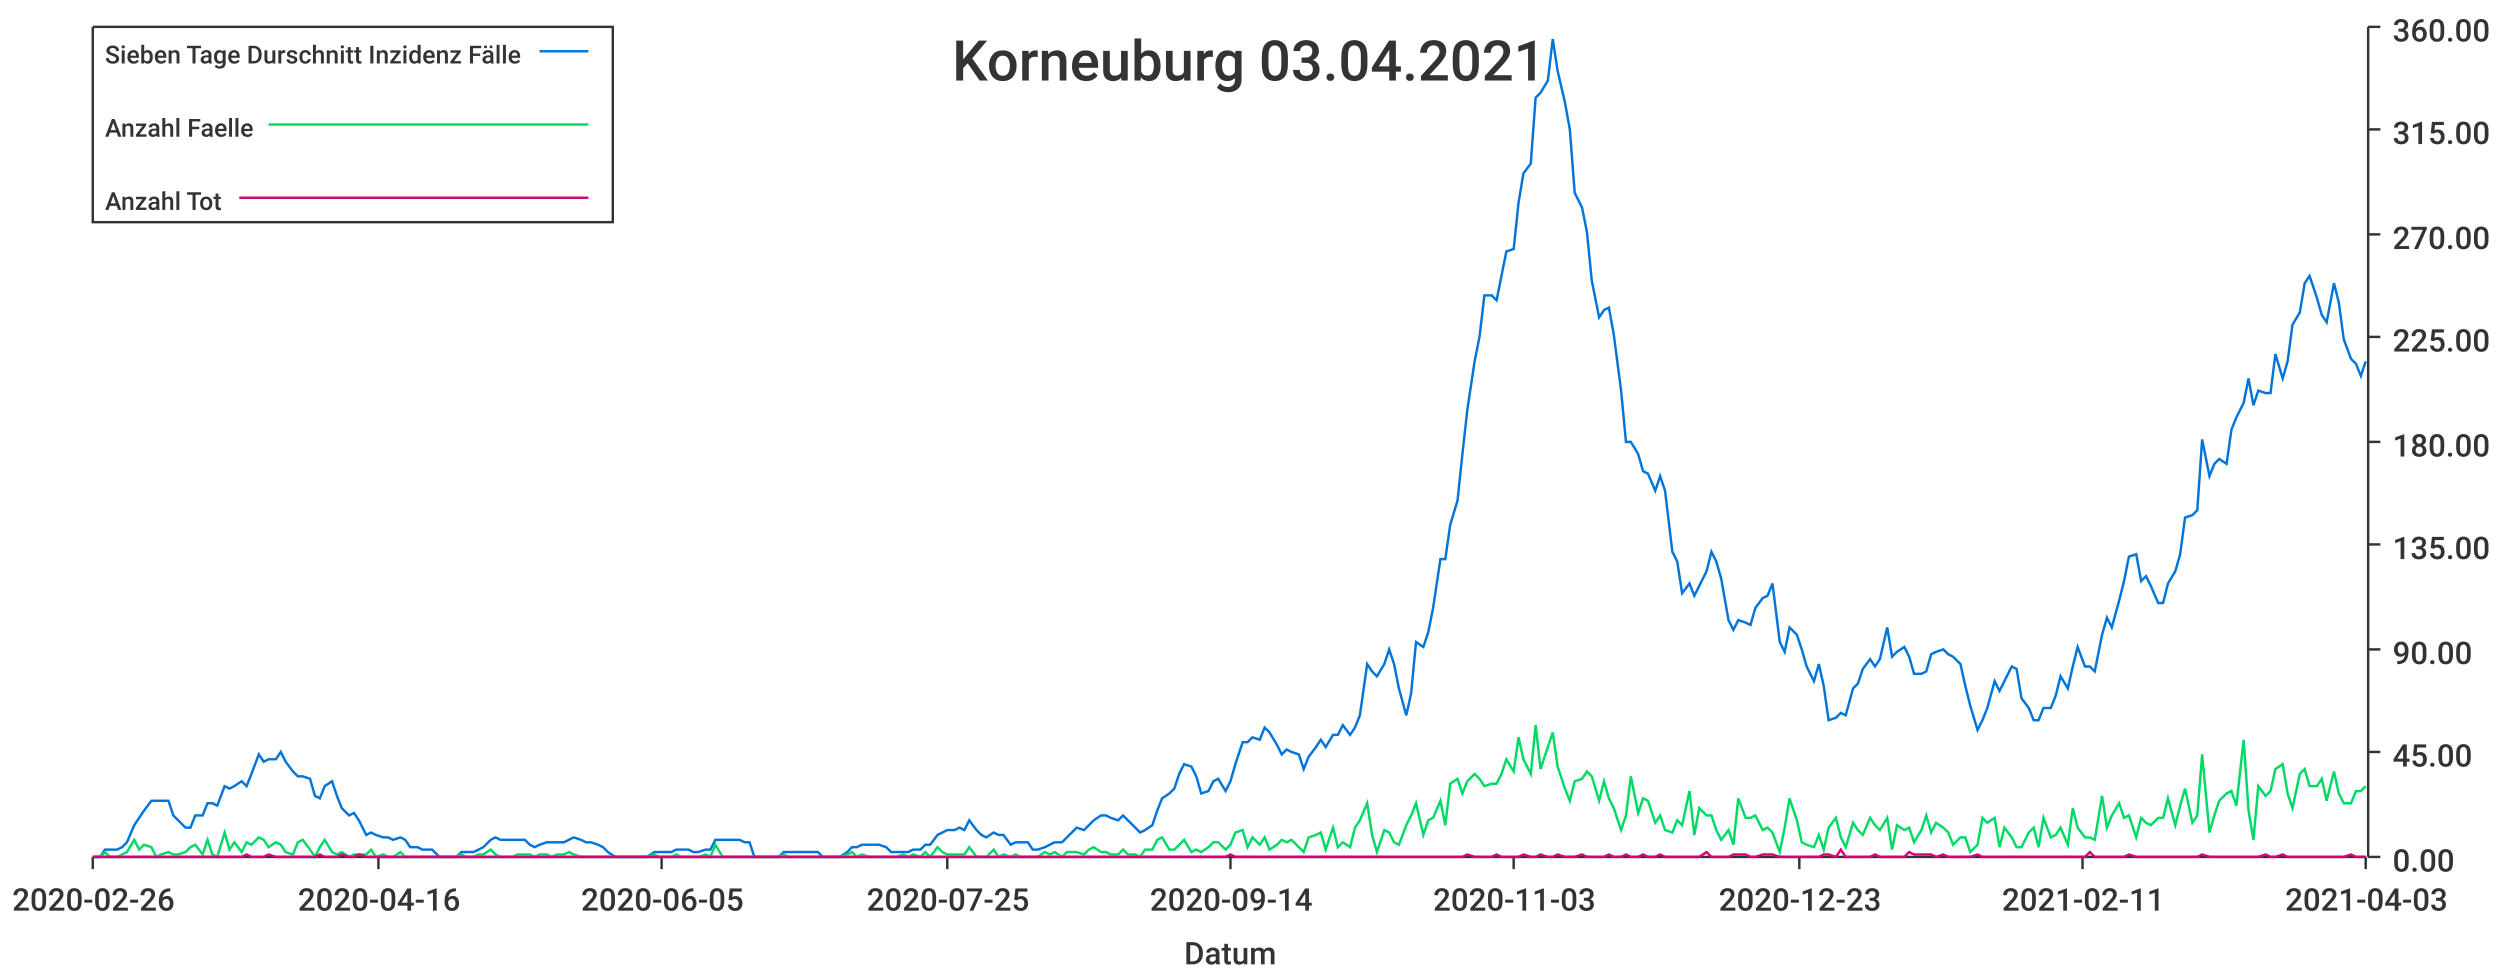
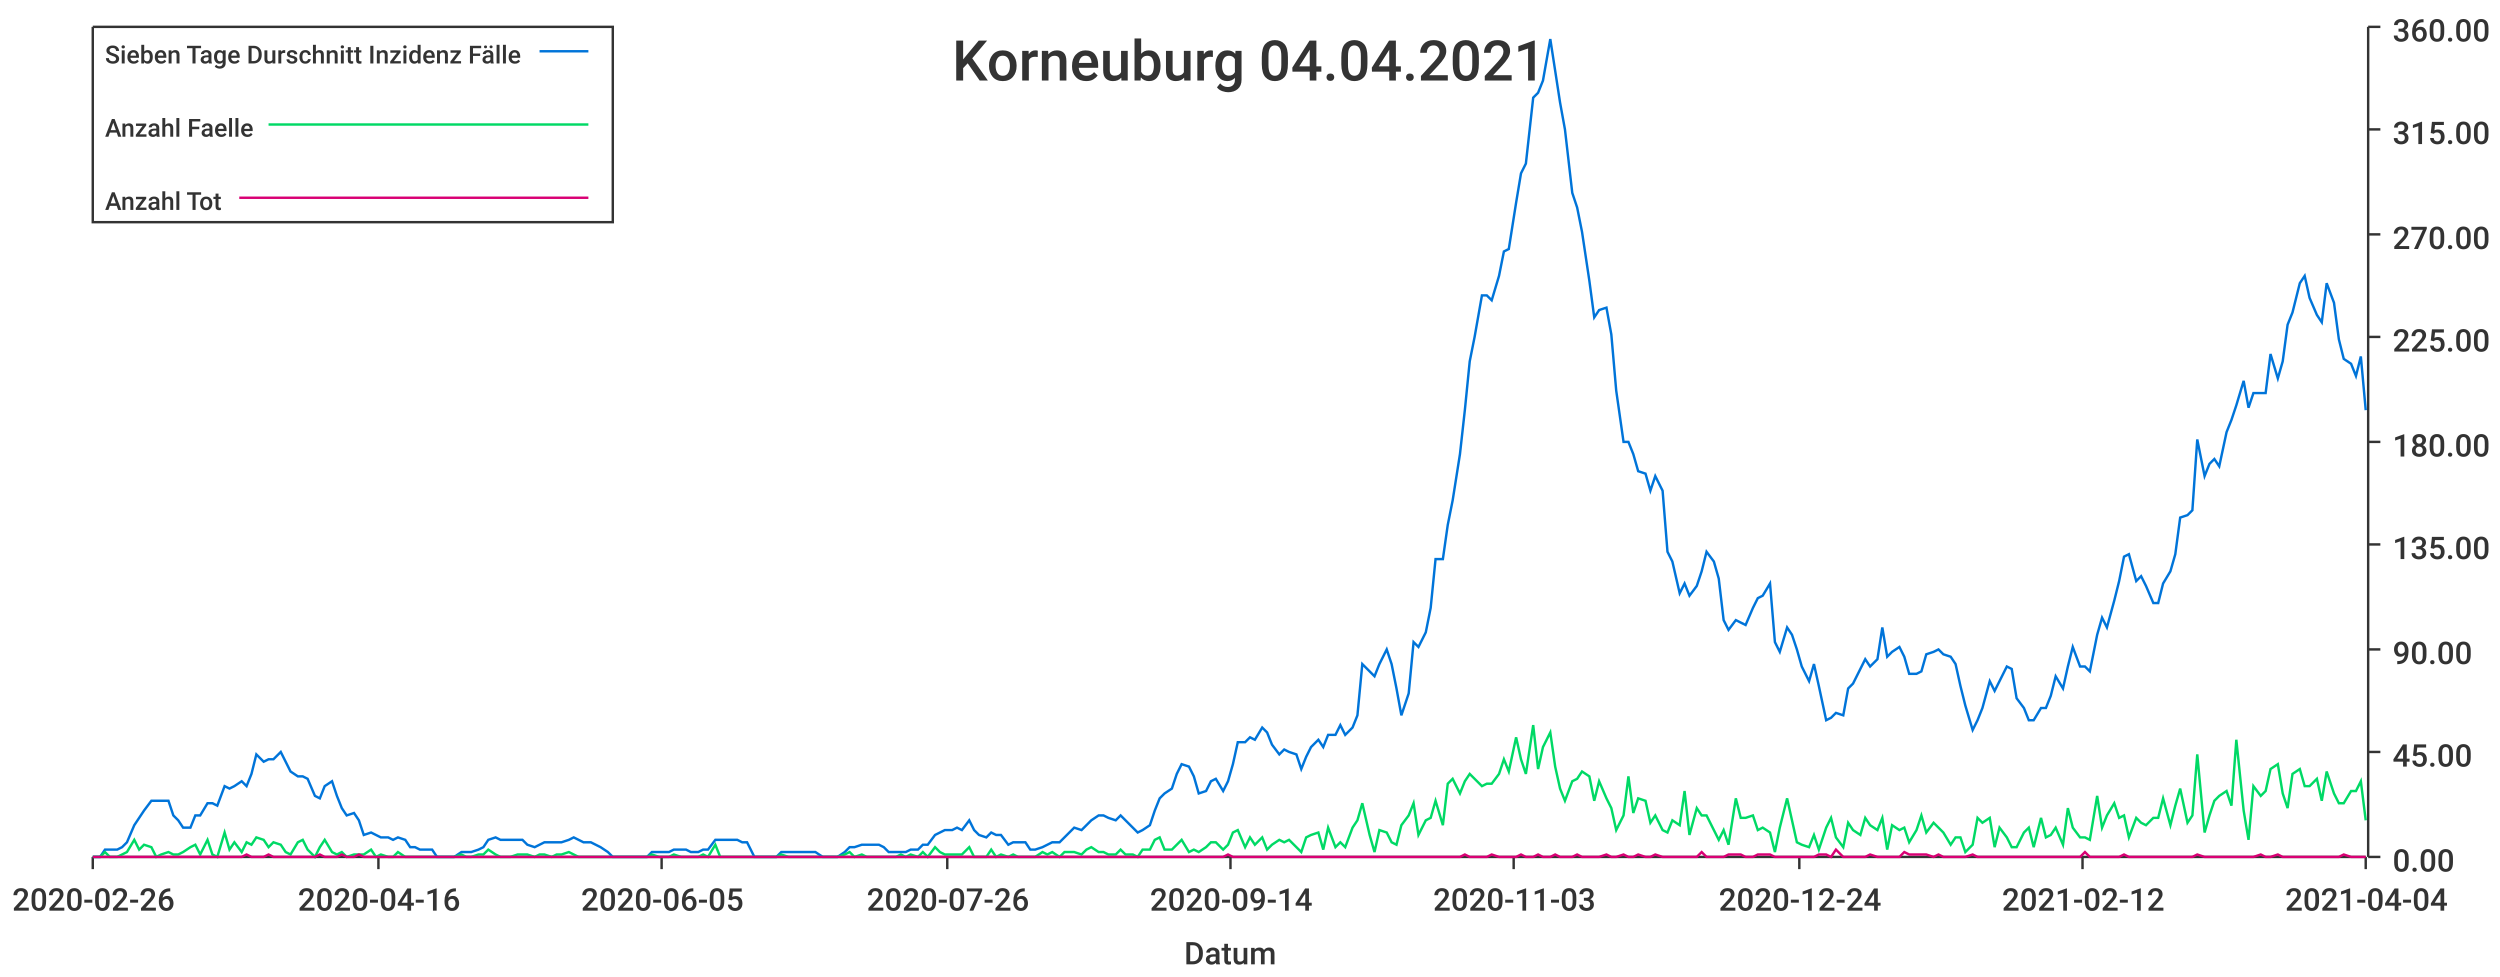
<svg xmlns="http://www.w3.org/2000/svg" width="1024" height="400">\n<path d="M 0 0 L 1024 0 L 1024 400 L 0 400 L 0 0" style="stroke-width:0;stroke:rgba(255,255,255,1.0);fill:rgba(255,255,255,1.0)" />
  <path d="M 38 11 L 969 11 L 969 351 L 38 351 L 38 11" style="stroke-width:0;stroke:rgba(255,255,255,1.0);fill:rgba(255,255,255,1.0)" />
  <path d="M 38 351 L 969 351" style="stroke-width:1;stroke:rgba(51,51,51,1.0);fill:none" />
  <path d="M 38 351 L 38 356" style="stroke-width:1;stroke:rgba(51,51,51,1.0);fill:none" />
  <text x="5" y="373" style="stroke-width:0;stroke:none;fill:rgba(51,51,51,1.0);font-size:12.8px;font-family:'Roboto Medium',sans-serif">2020-02-26</text>
  <path d="M 155 351 L 155 356" style="stroke-width:1;stroke:rgba(51,51,51,1.0);fill:none" />
  <text x="122" y="373" style="stroke-width:0;stroke:none;fill:rgba(51,51,51,1.0);font-size:12.8px;font-family:'Roboto Medium',sans-serif">2020-04-16</text>
  <path d="M 271 351 L 271 356" style="stroke-width:1;stroke:rgba(51,51,51,1.0);fill:none" />
  <text x="238" y="373" style="stroke-width:0;stroke:none;fill:rgba(51,51,51,1.0);font-size:12.8px;font-family:'Roboto Medium',sans-serif">2020-06-05</text>
  <path d="M 388 351 L 388 356" style="stroke-width:1;stroke:rgba(51,51,51,1.0);fill:none" />
-   <text x="355" y="373" style="stroke-width:0;stroke:none;fill:rgba(51,51,51,1.0);font-size:12.8px;font-family:'Roboto Medium',sans-serif">2020-07-25</text>
+   <text x="355" y="373" style="stroke-width:0;stroke:none;fill:rgba(51,51,51,1.0);font-size:12.8px;font-family:'Roboto Medium',sans-serif">2020-07-26</text>
  <path d="M 504 351 L 504 356" style="stroke-width:1;stroke:rgba(51,51,51,1.0);fill:none" />
  <text x="471" y="373" style="stroke-width:0;stroke:none;fill:rgba(51,51,51,1.0);font-size:12.8px;font-family:'Roboto Medium',sans-serif">2020-09-14</text>
  <path d="M 620 351 L 620 356" style="stroke-width:1;stroke:rgba(51,51,51,1.0);fill:none" />
  <text x="587" y="373" style="stroke-width:0;stroke:none;fill:rgba(51,51,51,1.0);font-size:12.8px;font-family:'Roboto Medium',sans-serif">2020-11-03</text>
  <path d="M 737 351 L 737 356" style="stroke-width:1;stroke:rgba(51,51,51,1.0);fill:none" />
-   <text x="704" y="373" style="stroke-width:0;stroke:none;fill:rgba(51,51,51,1.0);font-size:12.8px;font-family:'Roboto Medium',sans-serif">2020-12-23</text>
+   <text x="704" y="373" style="stroke-width:0;stroke:none;fill:rgba(51,51,51,1.0);font-size:12.8px;font-family:'Roboto Medium',sans-serif">2020-12-24</text>
  <path d="M 853 351 L 853 356" style="stroke-width:1;stroke:rgba(51,51,51,1.0);fill:none" />
-   <text x="820" y="373" style="stroke-width:0;stroke:none;fill:rgba(51,51,51,1.0);font-size:12.8px;font-family:'Roboto Medium',sans-serif">2021-02-11</text>
+   <text x="820" y="373" style="stroke-width:0;stroke:none;fill:rgba(51,51,51,1.0);font-size:12.8px;font-family:'Roboto Medium',sans-serif">2021-02-12</text>
  <path d="M 969 351 L 969 356" style="stroke-width:1;stroke:rgba(51,51,51,1.0);fill:none" />
-   <text x="936" y="373" style="stroke-width:0;stroke:none;fill:rgba(51,51,51,1.0);font-size:12.8px;font-family:'Roboto Medium',sans-serif">2021-04-03</text>
+   <text x="936" y="373" style="stroke-width:0;stroke:none;fill:rgba(51,51,51,1.0);font-size:12.8px;font-family:'Roboto Medium',sans-serif">2021-04-04</text>
  <text x="485" y="395" style="stroke-width:0;stroke:none;fill:rgba(51,51,51,1.0);font-size:12.8px;font-family:'Roboto Medium',sans-serif">Datum</text>
  <path d="M 970 351 L 970 11" style="stroke-width:1;stroke:rgba(51,51,51,1.0);fill:none" />
  <path d="M 970 351 L 975 351" style="stroke-width:1;stroke:rgba(51,51,51,1.0);fill:none" />
  <text x="980" y="357" style="stroke-width:0;stroke:none;fill:rgba(51,51,51,1.0);font-size:12.8px;font-family:'Roboto Medium',sans-serif">0.00</text>
  <path d="M 970 308 L 975 308" style="stroke-width:1;stroke:rgba(51,51,51,1.0);fill:none" />
  <text x="980" y="314" style="stroke-width:0;stroke:none;fill:rgba(51,51,51,1.0);font-size:12.8px;font-family:'Roboto Medium',sans-serif">45.00</text>
  <path d="M 970 266 L 975 266" style="stroke-width:1;stroke:rgba(51,51,51,1.0);fill:none" />
  <text x="980" y="272" style="stroke-width:0;stroke:none;fill:rgba(51,51,51,1.0);font-size:12.8px;font-family:'Roboto Medium',sans-serif">90.00</text>
  <path d="M 970 223 L 975 223" style="stroke-width:1;stroke:rgba(51,51,51,1.0);fill:none" />
  <text x="980" y="229" style="stroke-width:0;stroke:none;fill:rgba(51,51,51,1.0);font-size:12.8px;font-family:'Roboto Medium',sans-serif">135.00</text>
  <path d="M 970 181 L 975 181" style="stroke-width:1;stroke:rgba(51,51,51,1.0);fill:none" />
  <text x="980" y="187" style="stroke-width:0;stroke:none;fill:rgba(51,51,51,1.0);font-size:12.8px;font-family:'Roboto Medium',sans-serif">180.00</text>
  <path d="M 970 138 L 975 138" style="stroke-width:1;stroke:rgba(51,51,51,1.0);fill:none" />
  <text x="980" y="144" style="stroke-width:0;stroke:none;fill:rgba(51,51,51,1.0);font-size:12.8px;font-family:'Roboto Medium',sans-serif">225.00</text>
  <path d="M 970 96 L 975 96" style="stroke-width:1;stroke:rgba(51,51,51,1.0);fill:none" />
  <text x="980" y="102" style="stroke-width:0;stroke:none;fill:rgba(51,51,51,1.0);font-size:12.8px;font-family:'Roboto Medium',sans-serif">270.00</text>
  <path d="M 970 53 L 975 53" style="stroke-width:1;stroke:rgba(51,51,51,1.0);fill:none" />
  <text x="980" y="59" style="stroke-width:0;stroke:none;fill:rgba(51,51,51,1.0);font-size:12.8px;font-family:'Roboto Medium',sans-serif">315.00</text>
  <path d="M 970 11 L 975 11" style="stroke-width:1;stroke:rgba(51,51,51,1.0);fill:none" />
  <text x="980" y="17" style="stroke-width:0;stroke:none;fill:rgba(51,51,51,1.0);font-size:12.8px;font-family:'Roboto Medium',sans-serif">360.00</text>
-   <path d="M 38 351 L 41 351 L 43 348 L 45 348 L 48 348 L 50 347 L 52 345 L 55 338 L 57 335 L 59 332 L 62 328 L 64 328 L 66 328 L 69 328 L 71 334 L 73 336 L 76 339 L 78 339 L 80 334 L 83 334 L 85 329 L 87 329 L 89 330 L 92 322 L 94 323 L 96 322 L 99 320 L 101 322 L 103 317 L 106 309 L 108 312 L 110 311 L 113 311 L 115 308 L 117 312 L 120 316 L 122 318 L 124 318 L 127 319 L 129 326 L 131 327 L 133 322 L 136 320 L 138 326 L 140 331 L 143 334 L 145 333 L 147 336 L 150 342 L 152 341 L 154 342 L 157 343 L 159 343 L 161 344 L 164 343 L 166 344 L 168 347 L 171 347 L 173 348 L 175 348 L 177 348 L 180 351 L 182 351 L 184 351 L 187 351 L 189 349 L 191 349 L 194 349 L 196 348 L 198 347 L 201 344 L 203 343 L 205 344 L 208 344 L 210 344 L 212 344 L 215 344 L 217 346 L 219 347 L 221 346 L 224 345 L 226 345 L 228 345 L 231 345 L 233 344 L 235 343 L 238 344 L 240 345 L 242 345 L 245 346 L 247 347 L 249 349 L 252 351 L 254 351 L 256 351 L 259 351 L 261 351 L 263 351 L 265 351 L 268 349 L 270 349 L 272 349 L 275 349 L 277 348 L 279 348 L 282 348 L 284 349 L 286 349 L 289 348 L 291 348 L 293 344 L 296 344 L 298 344 L 300 344 L 303 344 L 305 345 L 307 345 L 309 351 L 312 351 L 314 351 L 316 351 L 319 351 L 321 349 L 323 349 L 326 349 L 328 349 L 330 349 L 333 349 L 335 349 L 337 351 L 340 351 L 342 351 L 344 351 L 347 349 L 349 347 L 351 347 L 353 346 L 356 346 L 358 346 L 360 346 L 363 347 L 365 349 L 367 349 L 370 349 L 372 349 L 374 348 L 377 348 L 379 346 L 381 346 L 384 342 L 386 341 L 388 340 L 391 340 L 393 339 L 395 340 L 397 336 L 400 340 L 402 342 L 404 343 L 407 341 L 409 342 L 411 342 L 414 346 L 416 345 L 418 345 L 421 345 L 423 348 L 425 348 L 428 347 L 430 346 L 432 345 L 435 345 L 437 343 L 439 341 L 441 339 L 444 340 L 446 338 L 448 336 L 451 334 L 453 334 L 455 335 L 458 336 L 460 334 L 462 336 L 465 339 L 467 341 L 469 340 L 472 338 L 474 332 L 476 327 L 479 325 L 481 323 L 483 317 L 485 313 L 488 314 L 490 318 L 492 325 L 495 324 L 497 320 L 499 319 L 502 324 L 504 320 L 506 313 L 509 304 L 511 304 L 513 302 L 516 303 L 518 298 L 520 300 L 523 305 L 525 309 L 527 307 L 529 308 L 532 309 L 534 315 L 536 310 L 539 306 L 541 303 L 543 306 L 546 301 L 548 301 L 550 297 L 553 301 L 555 298 L 557 293 L 560 272 L 562 275 L 564 277 L 567 272 L 569 266 L 571 272 L 573 282 L 576 293 L 578 284 L 580 263 L 583 265 L 585 259 L 587 249 L 590 229 L 592 229 L 594 215 L 597 205 L 599 186 L 601 168 L 604 148 L 606 138 L 608 121 L 611 121 L 613 123 L 615 113 L 617 103 L 620 102 L 622 83 L 624 71 L 627 67 L 629 40 L 631 38 L 634 33 L 636 16 L 638 29 L 641 42 L 643 53 L 645 79 L 648 85 L 650 95 L 652 115 L 655 130 L 657 127 L 659 126 L 661 137 L 664 160 L 666 181 L 668 181 L 671 186 L 673 193 L 675 194 L 678 201 L 680 195 L 682 201 L 685 226 L 687 230 L 689 243 L 692 239 L 694 244 L 696 240 L 699 234 L 701 226 L 703 230 L 705 237 L 708 254 L 710 258 L 712 254 L 715 255 L 717 256 L 719 249 L 722 245 L 724 244 L 726 239 L 729 263 L 731 267 L 733 257 L 736 260 L 738 266 L 740 273 L 743 279 L 745 272 L 747 281 L 749 295 L 752 294 L 754 292 L 756 293 L 759 282 L 761 280 L 763 274 L 766 270 L 768 273 L 770 270 L 773 257 L 775 269 L 777 267 L 780 265 L 782 269 L 784 276 L 787 276 L 789 275 L 791 268 L 793 267 L 796 266 L 798 268 L 800 269 L 803 272 L 805 281 L 807 289 L 810 299 L 812 295 L 814 290 L 817 279 L 819 283 L 821 279 L 824 273 L 826 274 L 828 286 L 831 290 L 833 295 L 835 295 L 837 290 L 840 290 L 842 285 L 844 277 L 847 282 L 849 273 L 851 265 L 854 273 L 856 273 L 858 275 L 861 260 L 863 253 L 865 257 L 868 246 L 870 238 L 872 228 L 875 227 L 877 238 L 879 236 L 881 240 L 884 247 L 886 247 L 888 239 L 891 234 L 893 227 L 895 212 L 898 211 L 900 209 L 902 180 L 905 195 L 907 190 L 909 188 L 912 190 L 914 176 L 916 171 L 919 165 L 921 155 L 923 166 L 925 160 L 928 161 L 930 161 L 932 145 L 935 155 L 937 148 L 939 133 L 942 128 L 944 116 L 946 113 L 949 122 L 951 129 L 953 132 L 956 116 L 958 124 L 960 139 L 963 147 L 965 149 L 967 154 L 969 148" style="stroke-width:1;stroke:rgba(0,116,217,1.0);fill:none" />
-   <path d="M 38 351 L 41 351 L 43 349 L 45 351 L 48 351 L 50 350 L 52 349 L 55 344 L 57 348 L 59 346 L 62 347 L 64 351 L 66 350 L 69 349 L 71 350 L 73 350 L 76 349 L 78 347 L 80 346 L 83 350 L 85 344 L 87 350 L 89 351 L 92 341 L 94 348 L 96 345 L 99 349 L 101 345 L 103 346 L 106 343 L 108 344 L 110 347 L 113 345 L 115 346 L 117 349 L 120 350 L 122 345 L 124 344 L 127 348 L 129 351 L 131 347 L 133 344 L 136 349 L 138 350 L 140 349 L 143 351 L 145 350 L 147 350 L 150 350 L 152 348 L 154 351 L 157 350 L 159 351 L 161 351 L 164 349 L 166 351 L 168 351 L 171 351 L 173 351 L 175 351 L 177 351 L 180 351 L 182 351 L 184 351 L 187 351 L 189 350 L 191 351 L 194 351 L 196 350 L 198 350 L 201 348 L 203 350 L 205 351 L 208 351 L 210 351 L 212 350 L 215 350 L 217 350 L 219 351 L 221 350 L 224 350 L 226 351 L 228 350 L 231 350 L 233 349 L 235 350 L 238 351 L 240 351 L 242 351 L 245 351 L 247 351 L 249 351 L 252 351 L 254 351 L 256 351 L 259 351 L 261 351 L 263 351 L 265 351 L 268 350 L 270 351 L 272 351 L 275 351 L 277 350 L 279 351 L 282 351 L 284 351 L 286 351 L 289 350 L 291 351 L 293 346 L 296 351 L 298 351 L 300 351 L 303 351 L 305 351 L 307 351 L 309 351 L 312 351 L 314 351 L 316 351 L 319 351 L 321 350 L 323 351 L 326 351 L 328 351 L 330 351 L 333 351 L 335 351 L 337 351 L 340 351 L 342 351 L 344 351 L 347 350 L 349 349 L 351 351 L 353 350 L 356 351 L 358 351 L 360 351 L 363 351 L 365 351 L 367 351 L 370 350 L 372 351 L 374 350 L 377 351 L 379 349 L 381 351 L 384 347 L 386 349 L 388 350 L 391 350 L 393 350 L 395 350 L 397 347 L 400 351 L 402 351 L 404 351 L 407 348 L 409 351 L 411 350 L 414 351 L 416 350 L 418 351 L 421 351 L 423 351 L 425 351 L 428 349 L 430 350 L 432 349 L 435 351 L 437 349 L 439 349 L 441 349 L 444 350 L 446 348 L 448 347 L 451 349 L 453 349 L 455 350 L 458 350 L 460 348 L 462 350 L 465 350 L 467 351 L 469 348 L 472 348 L 474 344 L 476 343 L 479 348 L 481 348 L 483 346 L 485 344 L 488 349 L 490 348 L 492 349 L 495 347 L 497 345 L 499 345 L 502 348 L 504 346 L 506 341 L 509 340 L 511 347 L 513 343 L 516 346 L 518 343 L 520 348 L 523 346 L 525 344 L 527 345 L 529 344 L 532 347 L 534 349 L 536 343 L 539 342 L 541 341 L 543 348 L 546 339 L 548 347 L 550 345 L 553 347 L 555 339 L 557 336 L 560 329 L 562 342 L 564 349 L 567 340 L 569 341 L 571 345 L 573 346 L 576 338 L 578 334 L 580 329 L 583 342 L 585 336 L 587 335 L 590 328 L 592 338 L 594 321 L 597 319 L 599 325 L 601 320 L 604 317 L 606 319 L 608 322 L 611 321 L 613 321 L 615 317 L 617 311 L 620 316 L 622 302 L 624 311 L 627 317 L 629 297 L 631 315 L 634 306 L 636 300 L 638 314 L 641 323 L 643 328 L 645 320 L 648 319 L 650 316 L 652 318 L 655 328 L 657 320 L 659 327 L 661 331 L 664 340 L 666 334 L 668 318 L 671 333 L 673 327 L 675 328 L 678 337 L 680 334 L 682 340 L 685 341 L 687 336 L 689 338 L 692 324 L 694 342 L 696 331 L 699 334 L 701 334 L 703 340 L 705 344 L 708 340 L 710 346 L 712 327 L 715 335 L 717 335 L 719 334 L 722 340 L 724 339 L 726 341 L 729 349 L 731 339 L 733 327 L 736 336 L 738 345 L 740 346 L 743 347 L 745 342 L 747 348 L 749 339 L 752 335 L 754 343 L 756 347 L 759 337 L 761 340 L 763 342 L 766 335 L 768 338 L 770 340 L 773 335 L 775 348 L 777 338 L 780 340 L 782 339 L 784 345 L 787 340 L 789 334 L 791 341 L 793 337 L 796 339 L 798 341 L 800 346 L 803 343 L 805 343 L 807 349 L 810 346 L 812 335 L 814 337 L 817 335 L 819 347 L 821 339 L 824 343 L 826 347 L 828 347 L 831 341 L 833 339 L 835 347 L 837 335 L 840 343 L 842 342 L 844 339 L 847 346 L 849 331 L 851 339 L 854 343 L 856 343 L 858 344 L 861 326 L 863 339 L 865 334 L 868 329 L 870 335 L 872 334 L 875 343 L 877 335 L 879 337 L 881 338 L 884 335 L 886 335 L 888 327 L 891 338 L 893 330 L 895 323 L 898 337 L 900 334 L 902 309 L 905 341 L 907 334 L 909 328 L 912 325 L 914 324 L 916 330 L 919 303 L 921 332 L 923 344 L 925 322 L 928 326 L 930 324 L 932 315 L 935 313 L 937 325 L 939 331 L 942 317 L 944 315 L 946 322 L 949 322 L 951 319 L 953 328 L 956 316 L 958 325 L 960 329 L 963 329 L 965 324 L 967 324 L 969 322" style="stroke-width:1;stroke:rgba(0,217,101,1.0);fill:none" />
-   <path d="M 38 351 L 41 351 L 43 351 L 45 351 L 48 351 L 50 351 L 52 351 L 55 351 L 57 351 L 59 351 L 62 351 L 64 351 L 66 351 L 69 351 L 71 351 L 73 351 L 76 351 L 78 351 L 80 351 L 83 351 L 85 351 L 87 351 L 89 351 L 92 351 L 94 351 L 96 351 L 99 351 L 101 350 L 103 351 L 106 351 L 108 351 L 110 350 L 113 351 L 115 351 L 117 351 L 120 351 L 122 351 L 124 351 L 127 351 L 129 351 L 131 350 L 133 351 L 136 351 L 138 351 L 140 350 L 143 351 L 145 351 L 147 350 L 150 351 L 152 351 L 154 351 L 157 351 L 159 351 L 161 351 L 164 351 L 166 351 L 168 351 L 171 351 L 173 351 L 175 351 L 177 351 L 180 351 L 182 351 L 184 351 L 187 351 L 189 351 L 191 351 L 194 351 L 196 351 L 198 351 L 201 351 L 203 351 L 205 351 L 208 351 L 210 351 L 212 351 L 215 351 L 217 351 L 219 351 L 221 351 L 224 351 L 226 351 L 228 351 L 231 351 L 233 351 L 235 351 L 238 351 L 240 351 L 242 351 L 245 351 L 247 351 L 249 351 L 252 351 L 254 351 L 256 351 L 259 351 L 261 351 L 263 351 L 265 351 L 268 351 L 270 351 L 272 351 L 275 351 L 277 351 L 279 351 L 282 351 L 284 351 L 286 351 L 289 351 L 291 351 L 293 351 L 296 351 L 298 351 L 300 351 L 303 351 L 305 351 L 307 351 L 309 351 L 312 351 L 314 351 L 316 351 L 319 351 L 321 351 L 323 351 L 326 351 L 328 351 L 330 351 L 333 351 L 335 351 L 337 351 L 340 351 L 342 351 L 344 351 L 347 351 L 349 351 L 351 351 L 353 351 L 356 351 L 358 351 L 360 351 L 363 351 L 365 351 L 367 351 L 370 351 L 372 351 L 374 351 L 377 351 L 379 351 L 381 351 L 384 351 L 386 351 L 388 351 L 391 351 L 393 351 L 395 351 L 397 351 L 400 351 L 402 351 L 404 351 L 407 351 L 409 351 L 411 351 L 414 351 L 416 351 L 418 351 L 421 351 L 423 351 L 425 351 L 428 351 L 430 351 L 432 351 L 435 351 L 437 351 L 439 351 L 441 351 L 444 351 L 446 351 L 448 351 L 451 351 L 453 351 L 455 351 L 458 351 L 460 351 L 462 351 L 465 351 L 467 351 L 469 351 L 472 351 L 474 351 L 476 351 L 479 351 L 481 351 L 483 351 L 485 351 L 488 351 L 490 351 L 492 351 L 495 351 L 497 351 L 499 351 L 502 351 L 504 350 L 506 351 L 509 351 L 511 351 L 513 351 L 516 351 L 518 351 L 520 351 L 523 351 L 525 351 L 527 351 L 529 351 L 532 351 L 534 351 L 536 351 L 539 351 L 541 351 L 543 351 L 546 351 L 548 351 L 550 351 L 553 351 L 555 351 L 557 351 L 560 351 L 562 351 L 564 351 L 567 351 L 569 351 L 571 351 L 573 351 L 576 351 L 578 351 L 580 351 L 583 351 L 585 351 L 587 351 L 590 351 L 592 351 L 594 351 L 597 351 L 599 351 L 601 350 L 604 351 L 606 351 L 608 351 L 611 351 L 613 350 L 615 351 L 617 351 L 620 351 L 622 351 L 624 350 L 627 351 L 629 351 L 631 350 L 634 351 L 636 351 L 638 350 L 641 351 L 643 351 L 645 351 L 648 350 L 650 351 L 652 351 L 655 351 L 657 351 L 659 350 L 661 351 L 664 351 L 666 350 L 668 351 L 671 351 L 673 350 L 675 351 L 678 351 L 680 350 L 682 351 L 685 351 L 687 351 L 689 351 L 692 351 L 694 351 L 696 351 L 699 349 L 701 351 L 703 351 L 705 351 L 708 351 L 710 350 L 712 350 L 715 350 L 717 351 L 719 351 L 722 350 L 724 350 L 726 350 L 729 351 L 731 351 L 733 351 L 736 351 L 738 351 L 740 351 L 743 351 L 745 351 L 747 350 L 749 350 L 752 351 L 754 348 L 756 351 L 759 351 L 761 351 L 763 351 L 766 351 L 768 350 L 770 351 L 773 351 L 775 351 L 777 351 L 780 351 L 782 349 L 784 350 L 787 350 L 789 350 L 791 350 L 793 351 L 796 350 L 798 351 L 800 351 L 803 351 L 805 351 L 807 351 L 810 350 L 812 351 L 814 351 L 817 351 L 819 351 L 821 351 L 824 351 L 826 351 L 828 351 L 831 351 L 833 351 L 835 351 L 837 351 L 840 351 L 842 351 L 844 351 L 847 351 L 849 351 L 851 351 L 854 351 L 856 349 L 858 351 L 861 351 L 863 351 L 865 351 L 868 351 L 870 351 L 872 350 L 875 351 L 877 351 L 879 351 L 881 351 L 884 351 L 886 351 L 888 351 L 891 351 L 893 351 L 895 351 L 898 351 L 900 351 L 902 350 L 905 351 L 907 351 L 909 351 L 912 351 L 914 351 L 916 351 L 919 351 L 921 351 L 923 351 L 925 351 L 928 350 L 930 351 L 932 351 L 935 350 L 937 351 L 939 351 L 942 351 L 944 351 L 946 351 L 949 351 L 951 351 L 953 351 L 956 351 L 958 351 L 960 351 L 963 350 L 965 351 L 967 351 L 969 351" style="stroke-width:1;stroke:rgba(217,0,116,1.0);fill:none" />
-   <text x="390" y="33" style="stroke-width:0;stroke:none;fill:rgba(51,51,51,1.0);font-size:23.0px;font-family:'Roboto Medium',sans-serif">Korneuburg 03.04.2021</text>
+   <path d="M 38 351 L 41 351 L 43 348 L 45 348 L 48 348 L 50 347 L 52 345 L 55 338 L 57 335 L 59 332 L 62 328 L 64 328 L 66 328 L 69 328 L 71 334 L 73 336 L 75 339 L 78 339 L 80 334 L 82 334 L 85 329 L 87 329 L 89 330 L 92 322 L 94 323 L 96 322 L 99 320 L 101 322 L 103 317 L 105 309 L 108 312 L 110 311 L 112 311 L 115 308 L 117 312 L 119 316 L 122 318 L 124 318 L 126 319 L 129 326 L 131 327 L 133 322 L 136 320 L 138 326 L 140 331 L 142 334 L 145 333 L 147 336 L 149 342 L 152 341 L 154 342 L 156 343 L 159 343 L 161 344 L 163 343 L 166 344 L 168 347 L 170 347 L 172 348 L 175 348 L 177 348 L 179 351 L 182 351 L 184 351 L 186 351 L 189 349 L 191 349 L 193 349 L 196 348 L 198 347 L 200 344 L 203 343 L 205 344 L 207 344 L 209 344 L 212 344 L 214 344 L 216 346 L 219 347 L 221 346 L 223 345 L 226 345 L 228 345 L 230 345 L 233 344 L 235 343 L 237 344 L 239 345 L 242 345 L 244 346 L 246 347 L 249 349 L 251 351 L 253 351 L 256 351 L 258 351 L 260 351 L 263 351 L 265 351 L 267 349 L 270 349 L 272 349 L 274 349 L 276 348 L 279 348 L 281 348 L 283 349 L 286 349 L 288 348 L 290 348 L 293 344 L 295 344 L 297 344 L 300 344 L 302 344 L 304 345 L 306 345 L 309 351 L 311 351 L 313 351 L 316 351 L 318 351 L 320 349 L 323 349 L 325 349 L 327 349 L 330 349 L 332 349 L 334 349 L 337 351 L 339 351 L 341 351 L 343 351 L 346 349 L 348 347 L 350 347 L 353 346 L 355 346 L 357 346 L 360 346 L 362 347 L 364 349 L 367 349 L 369 349 L 371 349 L 373 348 L 376 348 L 378 346 L 380 346 L 383 342 L 385 341 L 387 340 L 390 340 L 392 339 L 394 340 L 397 336 L 399 340 L 401 342 L 404 343 L 406 341 L 408 342 L 410 342 L 413 346 L 415 345 L 417 345 L 420 345 L 422 348 L 424 348 L 427 347 L 429 346 L 431 345 L 434 345 L 436 343 L 438 341 L 440 339 L 443 340 L 445 338 L 447 336 L 450 334 L 452 334 L 454 335 L 457 336 L 459 334 L 461 336 L 464 339 L 466 341 L 468 340 L 471 338 L 473 332 L 475 327 L 477 325 L 480 323 L 482 317 L 484 313 L 487 314 L 489 318 L 491 325 L 494 324 L 496 320 L 498 319 L 501 324 L 503 320 L 505 313 L 507 304 L 510 304 L 512 302 L 514 303 L 517 298 L 519 300 L 521 305 L 524 309 L 526 307 L 528 308 L 531 309 L 533 315 L 535 310 L 537 306 L 540 303 L 542 306 L 544 301 L 547 301 L 549 297 L 551 301 L 554 298 L 556 293 L 558 272 L 561 275 L 563 277 L 565 272 L 568 266 L 570 272 L 572 282 L 574 293 L 577 284 L 579 263 L 581 265 L 584 259 L 586 249 L 588 229 L 591 229 L 593 215 L 595 205 L 598 186 L 600 168 L 602 148 L 604 138 L 607 121 L 609 121 L 611 123 L 614 113 L 616 103 L 618 102 L 621 83 L 623 71 L 625 67 L 628 40 L 630 38 L 632 33 L 635 16 L 637 29 L 639 42 L 641 53 L 644 79 L 646 85 L 648 95 L 651 115 L 653 130 L 655 127 L 658 126 L 660 137 L 662 160 L 665 181 L 667 181 L 669 186 L 671 193 L 674 194 L 676 201 L 678 195 L 681 201 L 683 226 L 685 230 L 688 243 L 690 239 L 692 244 L 695 240 L 697 234 L 699 226 L 702 230 L 704 237 L 706 254 L 708 258 L 711 254 L 713 255 L 715 256 L 718 249 L 720 245 L 722 244 L 725 239 L 727 263 L 729 267 L 732 257 L 734 260 L 736 266 L 738 273 L 741 279 L 743 272 L 745 281 L 748 295 L 750 294 L 752 292 L 755 293 L 757 282 L 759 280 L 762 274 L 764 270 L 766 273 L 769 270 L 771 257 L 773 269 L 775 267 L 778 265 L 780 269 L 782 276 L 785 276 L 787 275 L 789 268 L 792 267 L 794 266 L 796 268 L 799 269 L 801 272 L 803 281 L 805 289 L 808 299 L 810 295 L 812 290 L 815 279 L 817 283 L 819 279 L 822 273 L 824 274 L 826 286 L 829 290 L 831 295 L 833 295 L 836 290 L 838 290 L 840 285 L 842 277 L 845 282 L 847 273 L 849 265 L 852 273 L 854 273 L 856 275 L 859 260 L 861 253 L 863 257 L 866 246 L 868 238 L 870 228 L 872 227 L 875 238 L 877 236 L 879 240 L 882 247 L 884 247 L 886 239 L 889 234 L 891 227 L 893 212 L 896 211 L 898 209 L 900 180 L 903 195 L 905 190 L 907 188 L 909 191 L 912 177 L 914 172 L 916 166 L 919 156 L 921 167 L 923 161 L 926 161 L 928 161 L 930 145 L 933 155 L 935 148 L 937 133 L 939 128 L 942 116 L 944 113 L 946 122 L 949 129 L 951 132 L 953 116 L 956 124 L 958 139 L 960 147 L 963 149 L 965 154 L 967 146 L 969 168" style="stroke-width:1;stroke:rgba(0,116,217,1.0);fill:none" />
+   <path d="M 38 351 L 41 351 L 43 349 L 45 351 L 48 351 L 50 350 L 52 349 L 55 344 L 57 348 L 59 346 L 62 347 L 64 351 L 66 350 L 69 349 L 71 350 L 73 350 L 75 349 L 78 347 L 80 346 L 82 350 L 85 344 L 87 350 L 89 351 L 92 341 L 94 348 L 96 345 L 99 349 L 101 345 L 103 346 L 105 343 L 108 344 L 110 347 L 112 345 L 115 346 L 117 349 L 119 350 L 122 345 L 124 344 L 126 348 L 129 351 L 131 347 L 133 344 L 136 349 L 138 350 L 140 349 L 142 351 L 145 350 L 147 350 L 149 350 L 152 348 L 154 351 L 156 350 L 159 351 L 161 351 L 163 349 L 166 351 L 168 351 L 170 351 L 172 351 L 175 351 L 177 351 L 179 351 L 182 351 L 184 351 L 186 351 L 189 350 L 191 351 L 193 351 L 196 350 L 198 350 L 200 348 L 203 350 L 205 351 L 207 351 L 209 351 L 212 350 L 214 350 L 216 350 L 219 351 L 221 350 L 223 350 L 226 351 L 228 350 L 230 350 L 233 349 L 235 350 L 237 351 L 239 351 L 242 351 L 244 351 L 246 351 L 249 351 L 251 351 L 253 351 L 256 351 L 258 351 L 260 351 L 263 351 L 265 351 L 267 350 L 270 351 L 272 351 L 274 351 L 276 350 L 279 351 L 281 351 L 283 351 L 286 351 L 288 350 L 290 351 L 293 346 L 295 351 L 297 351 L 300 351 L 302 351 L 304 351 L 306 351 L 309 351 L 311 351 L 313 351 L 316 351 L 318 351 L 320 350 L 323 351 L 325 351 L 327 351 L 330 351 L 332 351 L 334 351 L 337 351 L 339 351 L 341 351 L 343 351 L 346 350 L 348 349 L 350 351 L 353 350 L 355 351 L 357 351 L 360 351 L 362 351 L 364 351 L 367 351 L 369 350 L 371 351 L 373 350 L 376 351 L 378 349 L 380 351 L 383 347 L 385 349 L 387 350 L 390 350 L 392 350 L 394 350 L 397 347 L 399 351 L 401 351 L 404 351 L 406 348 L 408 351 L 410 350 L 413 351 L 415 350 L 417 351 L 420 351 L 422 351 L 424 351 L 427 349 L 429 350 L 431 349 L 434 351 L 436 349 L 438 349 L 440 349 L 443 350 L 445 348 L 447 347 L 450 349 L 452 349 L 454 350 L 457 350 L 459 348 L 461 350 L 464 350 L 466 351 L 468 348 L 471 348 L 473 344 L 475 343 L 477 348 L 480 348 L 482 346 L 484 344 L 487 349 L 489 348 L 491 349 L 494 347 L 496 345 L 498 345 L 501 348 L 503 346 L 505 341 L 507 340 L 510 347 L 512 343 L 514 346 L 517 343 L 519 348 L 521 346 L 524 344 L 526 345 L 528 344 L 531 347 L 533 349 L 535 343 L 537 342 L 540 341 L 542 348 L 544 339 L 547 347 L 549 345 L 551 347 L 554 339 L 556 336 L 558 329 L 561 342 L 563 349 L 565 340 L 568 341 L 570 345 L 572 346 L 574 338 L 577 334 L 579 329 L 581 342 L 584 336 L 586 335 L 588 328 L 591 338 L 593 321 L 595 319 L 598 325 L 600 320 L 602 317 L 604 319 L 607 322 L 609 321 L 611 321 L 614 317 L 616 311 L 618 316 L 621 302 L 623 311 L 625 317 L 628 297 L 630 315 L 632 306 L 635 300 L 637 314 L 639 323 L 641 328 L 644 320 L 646 319 L 648 316 L 651 318 L 653 328 L 655 320 L 658 327 L 660 331 L 662 340 L 665 334 L 667 318 L 669 333 L 671 327 L 674 328 L 676 337 L 678 334 L 681 340 L 683 341 L 685 336 L 688 338 L 690 324 L 692 342 L 695 331 L 697 334 L 699 334 L 702 340 L 704 344 L 706 340 L 708 346 L 711 327 L 713 335 L 715 335 L 718 334 L 720 340 L 722 339 L 725 341 L 727 349 L 729 339 L 732 327 L 734 336 L 736 345 L 738 346 L 741 347 L 743 342 L 745 348 L 748 339 L 750 335 L 752 343 L 755 347 L 757 337 L 759 340 L 762 342 L 764 335 L 766 338 L 769 340 L 771 335 L 773 348 L 775 338 L 778 340 L 780 339 L 782 345 L 785 340 L 787 334 L 789 341 L 792 337 L 794 339 L 796 341 L 799 346 L 801 343 L 803 343 L 805 349 L 808 346 L 810 335 L 812 337 L 815 335 L 817 347 L 819 339 L 822 343 L 824 347 L 826 347 L 829 341 L 831 339 L 833 347 L 836 335 L 838 343 L 840 342 L 842 339 L 845 346 L 847 331 L 849 339 L 852 343 L 854 343 L 856 344 L 859 326 L 861 339 L 863 334 L 866 329 L 868 335 L 870 334 L 872 343 L 875 335 L 877 337 L 879 338 L 882 335 L 884 335 L 886 327 L 889 338 L 891 330 L 893 323 L 896 337 L 898 334 L 900 309 L 903 341 L 905 334 L 907 328 L 909 326 L 912 324 L 914 330 L 916 303 L 919 332 L 921 344 L 923 322 L 926 326 L 928 324 L 930 315 L 933 313 L 935 325 L 937 331 L 939 317 L 942 315 L 944 322 L 946 322 L 949 319 L 951 328 L 953 316 L 956 325 L 958 329 L 960 329 L 963 324 L 965 324 L 967 320 L 969 336" style="stroke-width:1;stroke:rgba(0,217,101,1.0);fill:none" />
+   <path d="M 38 351 L 41 351 L 43 351 L 45 351 L 48 351 L 50 351 L 52 351 L 55 351 L 57 351 L 59 351 L 62 351 L 64 351 L 66 351 L 69 351 L 71 351 L 73 351 L 75 351 L 78 351 L 80 351 L 82 351 L 85 351 L 87 351 L 89 351 L 92 351 L 94 351 L 96 351 L 99 351 L 101 350 L 103 351 L 105 351 L 108 351 L 110 350 L 112 351 L 115 351 L 117 351 L 119 351 L 122 351 L 124 351 L 126 351 L 129 351 L 131 350 L 133 351 L 136 351 L 138 351 L 140 350 L 142 351 L 145 351 L 147 350 L 149 351 L 152 351 L 154 351 L 156 351 L 159 351 L 161 351 L 163 351 L 166 351 L 168 351 L 170 351 L 172 351 L 175 351 L 177 351 L 179 351 L 182 351 L 184 351 L 186 351 L 189 351 L 191 351 L 193 351 L 196 351 L 198 351 L 200 351 L 203 351 L 205 351 L 207 351 L 209 351 L 212 351 L 214 351 L 216 351 L 219 351 L 221 351 L 223 351 L 226 351 L 228 351 L 230 351 L 233 351 L 235 351 L 237 351 L 239 351 L 242 351 L 244 351 L 246 351 L 249 351 L 251 351 L 253 351 L 256 351 L 258 351 L 260 351 L 263 351 L 265 351 L 267 351 L 270 351 L 272 351 L 274 351 L 276 351 L 279 351 L 281 351 L 283 351 L 286 351 L 288 351 L 290 351 L 293 351 L 295 351 L 297 351 L 300 351 L 302 351 L 304 351 L 306 351 L 309 351 L 311 351 L 313 351 L 316 351 L 318 351 L 320 351 L 323 351 L 325 351 L 327 351 L 330 351 L 332 351 L 334 351 L 337 351 L 339 351 L 341 351 L 343 351 L 346 351 L 348 351 L 350 351 L 353 351 L 355 351 L 357 351 L 360 351 L 362 351 L 364 351 L 367 351 L 369 351 L 371 351 L 373 351 L 376 351 L 378 351 L 380 351 L 383 351 L 385 351 L 387 351 L 390 351 L 392 351 L 394 351 L 397 351 L 399 351 L 401 351 L 404 351 L 406 351 L 408 351 L 410 351 L 413 351 L 415 351 L 417 351 L 420 351 L 422 351 L 424 351 L 427 351 L 429 351 L 431 351 L 434 351 L 436 351 L 438 351 L 440 351 L 443 351 L 445 351 L 447 351 L 450 351 L 452 351 L 454 351 L 457 351 L 459 351 L 461 351 L 464 351 L 466 351 L 468 351 L 471 351 L 473 351 L 475 351 L 477 351 L 480 351 L 482 351 L 484 351 L 487 351 L 489 351 L 491 351 L 494 351 L 496 351 L 498 351 L 501 351 L 503 350 L 505 351 L 507 351 L 510 351 L 512 351 L 514 351 L 517 351 L 519 351 L 521 351 L 524 351 L 526 351 L 528 351 L 531 351 L 533 351 L 535 351 L 537 351 L 540 351 L 542 351 L 544 351 L 547 351 L 549 351 L 551 351 L 554 351 L 556 351 L 558 351 L 561 351 L 563 351 L 565 351 L 568 351 L 570 351 L 572 351 L 574 351 L 577 351 L 579 351 L 581 351 L 584 351 L 586 351 L 588 351 L 591 351 L 593 351 L 595 351 L 598 351 L 600 350 L 602 351 L 604 351 L 607 351 L 609 351 L 611 350 L 614 351 L 616 351 L 618 351 L 621 351 L 623 350 L 625 351 L 628 351 L 630 350 L 632 351 L 635 351 L 637 350 L 639 351 L 641 351 L 644 351 L 646 350 L 648 351 L 651 351 L 653 351 L 655 351 L 658 350 L 660 351 L 662 351 L 665 350 L 667 351 L 669 351 L 671 350 L 674 351 L 676 351 L 678 350 L 681 351 L 683 351 L 685 351 L 688 351 L 690 351 L 692 351 L 695 351 L 697 349 L 699 351 L 702 351 L 704 351 L 706 351 L 708 350 L 711 350 L 713 350 L 715 351 L 718 351 L 720 350 L 722 350 L 725 350 L 727 351 L 729 351 L 732 351 L 734 351 L 736 351 L 738 351 L 741 351 L 743 351 L 745 350 L 748 350 L 750 351 L 752 348 L 755 351 L 757 351 L 759 351 L 762 351 L 764 351 L 766 350 L 769 351 L 771 351 L 773 351 L 775 351 L 778 351 L 780 349 L 782 350 L 785 350 L 787 350 L 789 350 L 792 351 L 794 350 L 796 351 L 799 351 L 801 351 L 803 351 L 805 351 L 808 350 L 810 351 L 812 351 L 815 351 L 817 351 L 819 351 L 822 351 L 824 351 L 826 351 L 829 351 L 831 351 L 833 351 L 836 351 L 838 351 L 840 351 L 842 351 L 845 351 L 847 351 L 849 351 L 852 351 L 854 349 L 856 351 L 859 351 L 861 351 L 863 351 L 866 351 L 868 351 L 870 350 L 872 351 L 875 351 L 877 351 L 879 351 L 882 351 L 884 351 L 886 351 L 889 351 L 891 351 L 893 351 L 896 351 L 898 351 L 900 350 L 903 351 L 905 351 L 907 351 L 909 351 L 912 351 L 914 351 L 916 351 L 919 351 L 921 351 L 923 351 L 926 350 L 928 351 L 930 351 L 933 350 L 935 351 L 937 351 L 939 351 L 942 351 L 944 351 L 946 351 L 949 351 L 951 351 L 953 351 L 956 351 L 958 351 L 960 350 L 963 351 L 965 351 L 967 351 L 969 351" style="stroke-width:1;stroke:rgba(217,0,116,1.0);fill:none" />
+   <text x="390" y="33" style="stroke-width:0;stroke:none;fill:rgba(51,51,51,1.0);font-size:23.0px;font-family:'Roboto Medium',sans-serif">Korneuburg 04.04.2021</text>
  <path d="M 38 11 L 251 11 L 251 91 L 38 91 L 38 11" style="stroke-width:1;stroke:rgba(51,51,51,1.0);fill:rgba(255,255,255,1.0)" />
  <text x="43" y="26" style="stroke-width:0;stroke:none;fill:rgba(51,51,51,1.0);font-size:10.2px;font-family:'Roboto Medium',sans-serif">Sieben Tage Durschnitt Inzidenz Fälle</text>
  <path d="M 221 21 L 241 21" style="stroke-width:1;stroke:rgba(0,116,217,1.0);fill:none" />
  <text x="43" y="56" style="stroke-width:0;stroke:none;fill:rgba(51,51,51,1.0);font-size:10.2px;font-family:'Roboto Medium',sans-serif">Anzahl Faelle</text>
  <path d="M 110 51 L 241 51" style="stroke-width:1;stroke:rgba(0,217,101,1.0);fill:none" />
  <text x="43" y="86" style="stroke-width:0;stroke:none;fill:rgba(51,51,51,1.0);font-size:10.2px;font-family:'Roboto Medium',sans-serif">Anzahl Tot</text>
  <path d="M 98 81 L 241 81" style="stroke-width:1;stroke:rgba(217,0,116,1.0);fill:none" />
</svg>
